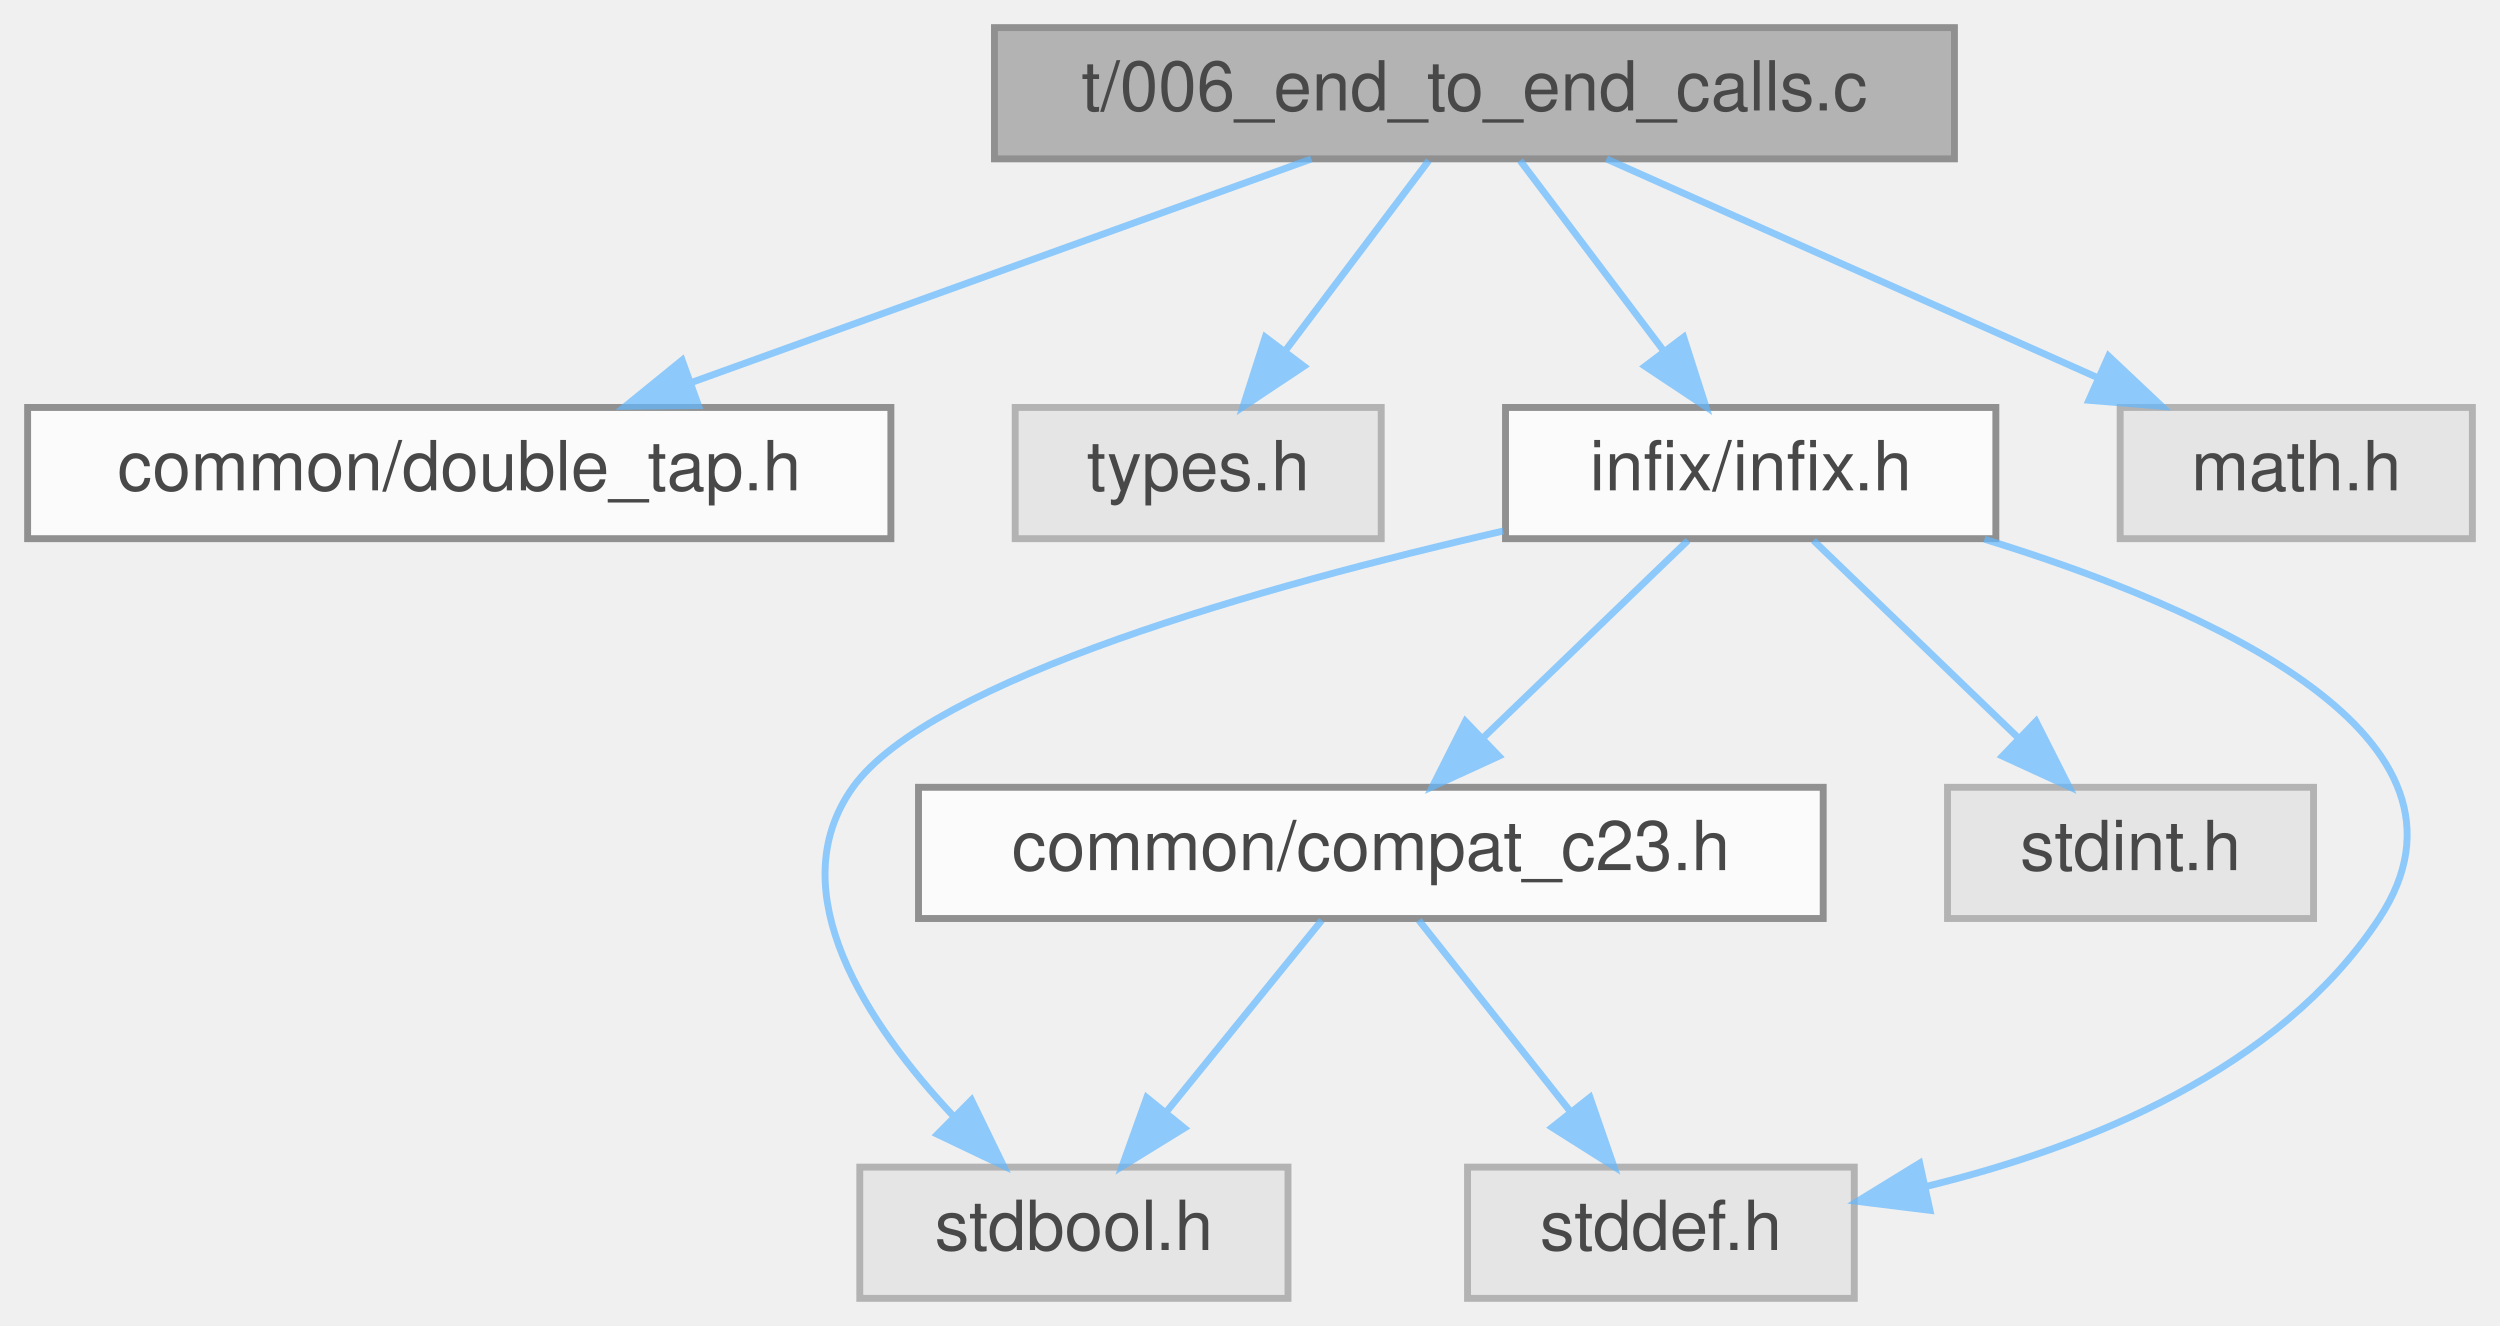
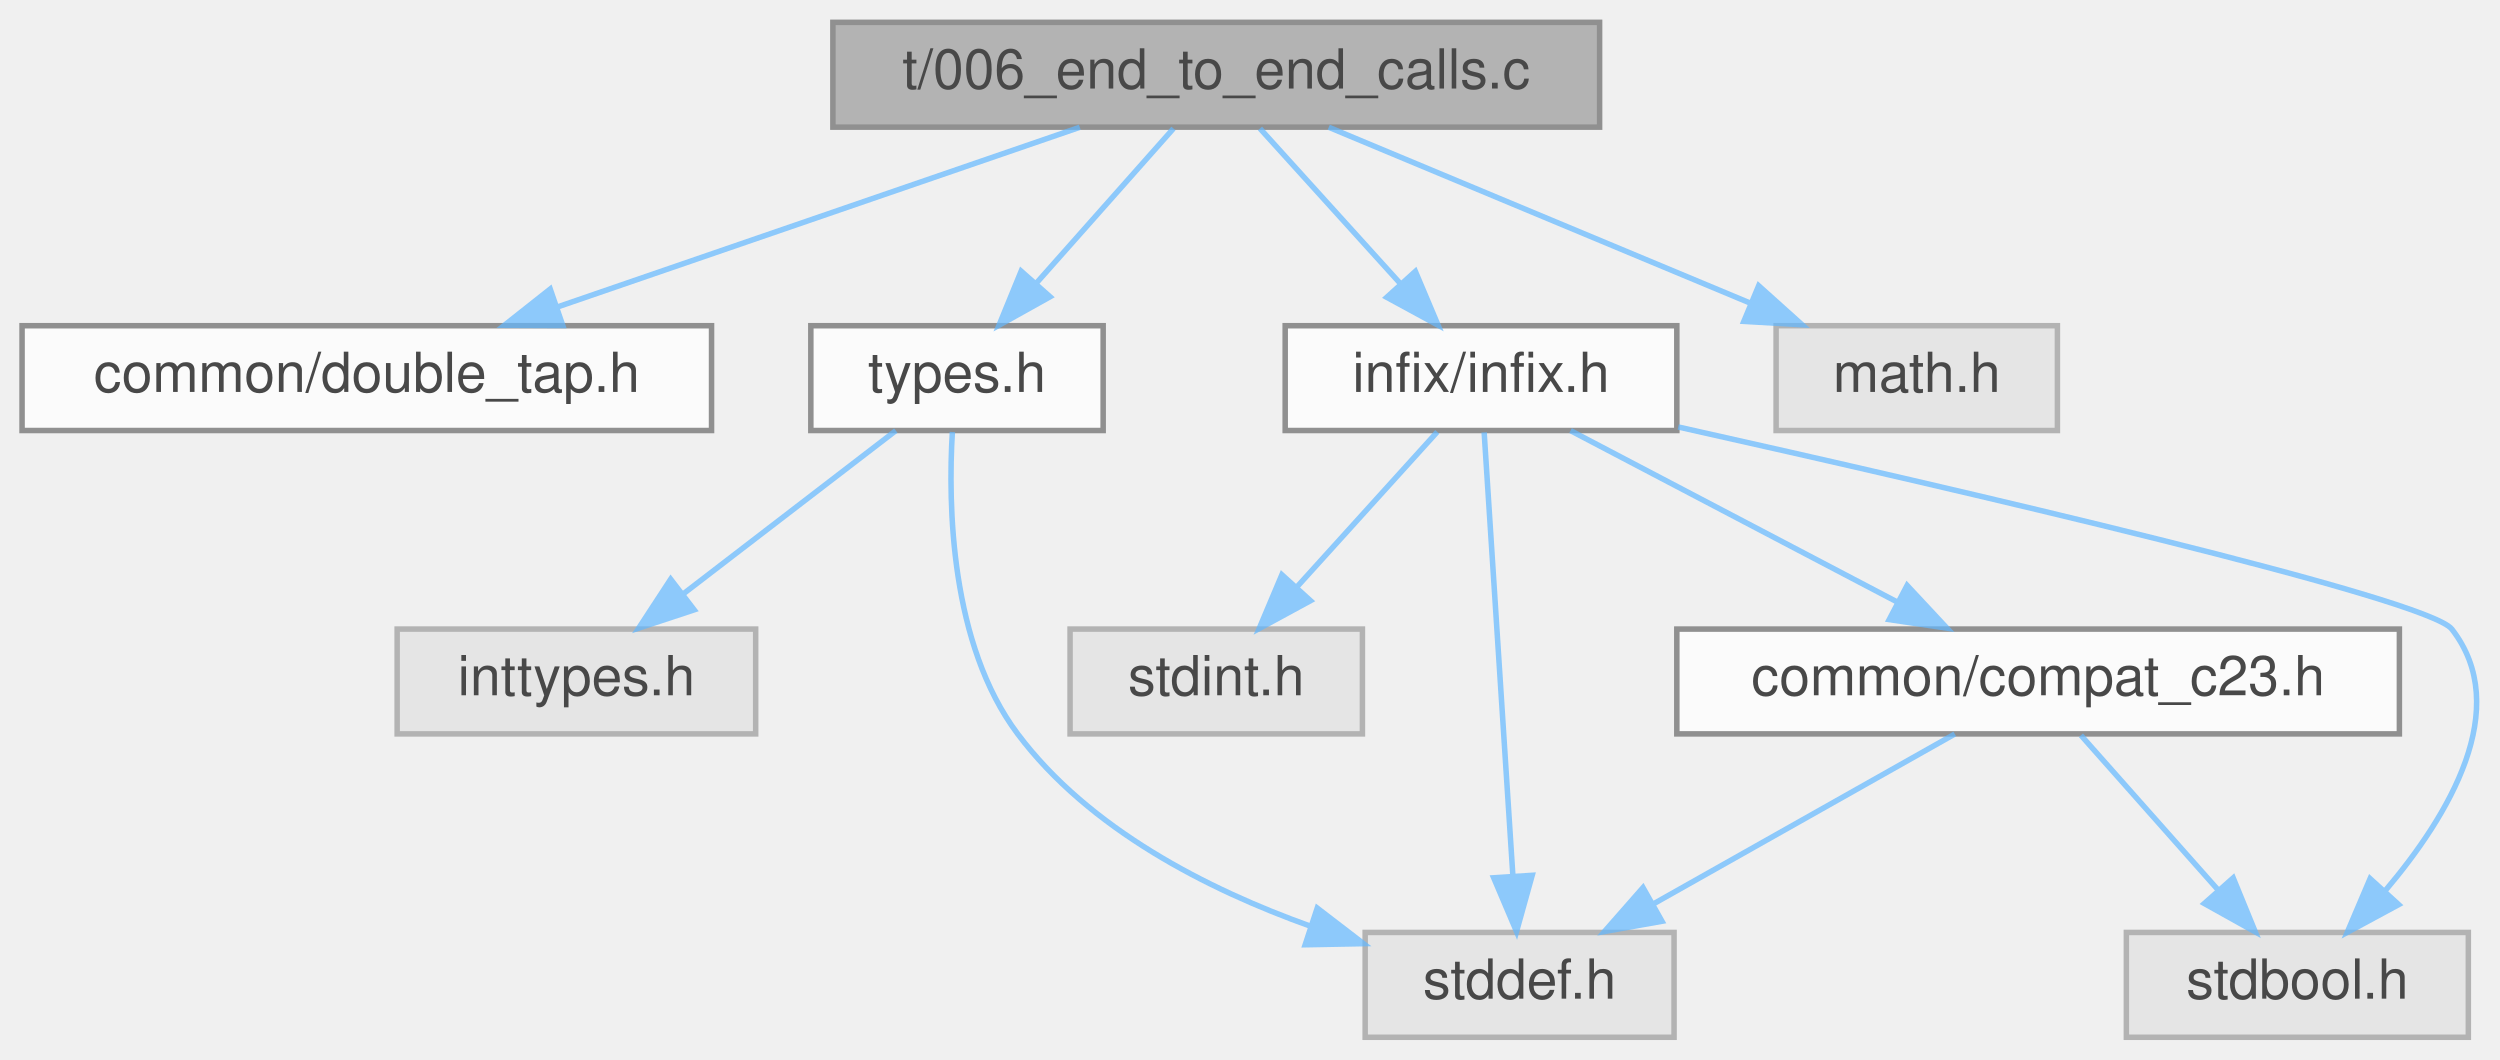
- <svg xmlns="http://www.w3.org/2000/svg" xmlns:xlink="http://www.w3.org/1999/xlink" width="362pt" height="192pt" viewBox="0.00 0.00 362.00 192.00">
+ <svg xmlns="http://www.w3.org/2000/svg" xmlns:xlink="http://www.w3.org/1999/xlink" width="453pt" height="192pt" viewBox="0.00 0.00 453.24 192.00">
  <svg id="main" version="1.1" xml:space="preserve">
    <style type="text/css">
.node, .edge {opacity: 0.7;}
.node.selected, .edge.selected {opacity: 1;}
.edge:hover path { stroke: red; }
.edge:hover polygon { stroke: red; fill: red; }
</style>
    <svg id="graph" class="graph">
      <g id="graph0" class="graph" transform="scale(1 1) rotate(0) translate(4 188)">
        <g id="Node000001" class="node">
          <g id="a_Node000001">
            <a xlink:title="End-to-end integration tests for the entire FFI call process.">
-               <polygon fill="#999999" stroke="#666666" points="279,-184 140,-184 140,-165 279,-165 279,-184" />
-               <text text-anchor="middle" x="209.5" y="-172" font-family="Helvetica,sans-Serif" font-size="10.00">t/006_end_to_end_calls.c</text>
+               <polygon fill="#999999" stroke="#666666" points="286,-184 147,-184 147,-165 286,-165 286,-184" />
+               <text text-anchor="middle" x="216.5" y="-172" font-family="Helvetica,sans-Serif" font-size="10.00">t/006_end_to_end_calls.c</text>
            </a>
          </g>
        </g>
        <g id="Node000002" class="node">
          <g id="a_Node000002">
            <a xlink:href="double__tap_8h.html" target="_top" xlink:title="A simple, header-only TAP14-compatible testing framework for C.">
              <polygon fill="white" stroke="#666666" points="125,-129 0,-129 0,-110 125,-110 125,-129" />
              <text text-anchor="middle" x="62.5" y="-117" font-family="Helvetica,sans-Serif" font-size="10.00">common/double_tap.h</text>
            </a>
          </g>
        </g>
        <g id="edge1_Node000001_Node000002" class="edge">
          <g id="a_edge1_Node000001_Node000002">
            <a xlink:title=" ">
-               <path fill="none" stroke="#63b8ff" d="M185.88,-164.98C161.6,-156.23 123.55,-142.51 96.13,-132.62" />
-               <polygon fill="#63b8ff" stroke="#63b8ff" points="97.14,-129.27 86.55,-129.17 94.77,-135.85 97.14,-129.27" />
+               <path fill="none" stroke="#63b8ff" d="M191.76,-164.98C166.13,-156.16 125.87,-142.31 97.09,-132.41" />
+               <polygon fill="#63b8ff" stroke="#63b8ff" points="98.03,-129.03 87.44,-129.08 95.75,-135.65 98.03,-129.03" />
            </a>
          </g>
        </g>
        <g id="Node000003" class="node">
          <g id="a_Node000003">
-             <a xlink:title=" ">
-               <polygon fill="#e0e0e0" stroke="#999999" points="196,-129 143,-129 143,-110 196,-110 196,-129" />
+             <a xlink:href="types_8h.html" target="_top" xlink:title="Defines common data structures used across the entire test suite.">
+               <polygon fill="white" stroke="#666666" points="196,-129 143,-129 143,-110 196,-110 196,-129" />
              <text text-anchor="middle" x="169.5" y="-117" font-family="Helvetica,sans-Serif" font-size="10.00">types.h</text>
            </a>
          </g>
        </g>
        <g id="edge2_Node000001_Node000003" class="edge">
          <g id="a_edge2_Node000001_Node000003">
            <a xlink:title=" ">
-               <path fill="none" stroke="#63b8ff" d="M202.89,-164.75C197.24,-157.26 188.96,-146.28 182.05,-137.13" />
-               <polygon fill="#63b8ff" stroke="#63b8ff" points="184.8,-134.96 175.98,-129.09 179.21,-139.18 184.8,-134.96" />
+               <path fill="none" stroke="#63b8ff" d="M208.74,-164.75C202.03,-157.18 192.16,-146.05 183.99,-136.84" />
+               <polygon fill="#63b8ff" stroke="#63b8ff" points="186.37,-134.25 177.12,-129.09 181.13,-138.89 186.37,-134.25" />
+             </a>
+           </g>
+         </g>
+         <g id="Node000006" class="node">
+           <g id="a_Node000006">
+             <a xlink:href="infix_8h.html" target="_top" xlink:title=" ">
+               <polygon fill="white" stroke="#666666" points="300,-129 229,-129 229,-110 300,-110 300,-129" />
+               <text text-anchor="middle" x="264.5" y="-117" font-family="Helvetica,sans-Serif" font-size="10.00">infix/infix.h</text>
+             </a>
+           </g>
+         </g>
+         <g id="edge5_Node000001_Node000006" class="edge">
+           <g id="a_edge5_Node000001_Node000006">
+             <a xlink:title=" ">
+               <path fill="none" stroke="#63b8ff" d="M224.43,-164.75C231.35,-157.11 241.57,-145.82 249.95,-136.56" />
+               <polygon fill="#63b8ff" stroke="#63b8ff" points="252.6,-138.85 256.72,-129.09 247.41,-134.15 252.6,-138.85" />
+             </a>
+           </g>
+         </g>
+         <g id="Node000010" class="node">
+           <g id="a_Node000010">
+             <a xlink:title=" ">
+               <polygon fill="#e0e0e0" stroke="#999999" points="369,-129 318,-129 318,-110 369,-110 369,-129" />
+               <text text-anchor="middle" x="343.5" y="-117" font-family="Helvetica,sans-Serif" font-size="10.00">math.h</text>
+             </a>
+           </g>
+         </g>
+         <g id="edge12_Node000001_Node000010" class="edge">
+           <g id="a_edge12_Node000001_Node000010">
+             <a xlink:title=" ">
+               <path fill="none" stroke="#63b8ff" d="M236.9,-164.98C257.52,-156.38 289.61,-142.99 313.19,-133.15" />
+               <polygon fill="#63b8ff" stroke="#63b8ff" points="314.84,-136.25 322.72,-129.17 312.15,-129.79 314.84,-136.25" />
            </a>
          </g>
        </g>
        <g id="Node000004" class="node">
          <g id="a_Node000004">
-             <a xlink:href="infix_8h.html" target="_top" xlink:title=" ">
-               <polygon fill="white" stroke="#666666" points="285,-129 214,-129 214,-110 285,-110 285,-129" />
-               <text text-anchor="middle" x="249.5" y="-117" font-family="Helvetica,sans-Serif" font-size="10.00">infix/infix.h</text>
+             <a xlink:title=" ">
+               <polygon fill="#e0e0e0" stroke="#999999" points="133,-74 68,-74 68,-55 133,-55 133,-74" />
+               <text text-anchor="middle" x="100.5" y="-62" font-family="Helvetica,sans-Serif" font-size="10.00">inttypes.h</text>
            </a>
          </g>
        </g>
-         <g id="edge3_Node000001_Node000004" class="edge">
-           <g id="a_edge3_Node000001_Node000004">
+         <g id="edge3_Node000003_Node000004" class="edge">
+           <g id="a_edge3_Node000003_Node000004">
            <a xlink:title=" ">
-               <path fill="none" stroke="#63b8ff" d="M216.11,-164.75C221.76,-157.26 230.04,-146.28 236.95,-137.13" />
-               <polygon fill="#63b8ff" stroke="#63b8ff" points="239.79,-139.18 243.02,-129.09 234.2,-134.96 239.79,-139.18" />
-             </a>
-           </g>
-         </g>
-         <g id="Node000009" class="node">
-           <g id="a_Node000009">
-             <a xlink:title=" ">
-               <polygon fill="#e0e0e0" stroke="#999999" points="354,-129 303,-129 303,-110 354,-110 354,-129" />
-               <text text-anchor="middle" x="328.5" y="-117" font-family="Helvetica,sans-Serif" font-size="10.00">math.h</text>
-             </a>
-           </g>
-         </g>
-         <g id="edge10_Node000001_Node000009" class="edge">
-           <g id="a_edge10_Node000001_Node000009">
-             <a xlink:title=" ">
-               <path fill="none" stroke="#63b8ff" d="M228.62,-164.98C247.85,-156.42 277.73,-143.11 299.81,-133.28" />
-               <polygon fill="#63b8ff" stroke="#63b8ff" points="301.32,-136.44 309.03,-129.17 298.47,-130.04 301.32,-136.44" />
+               <path fill="none" stroke="#63b8ff" d="M158.41,-109.98C148.01,-102 132.24,-89.88 119.78,-80.31" />
+               <polygon fill="#63b8ff" stroke="#63b8ff" points="121.85,-77.49 111.79,-74.17 117.59,-83.04 121.85,-77.49" />
            </a>
          </g>
        </g>
        <g id="Node000005" class="node">
          <g id="a_Node000005">
            <a xlink:title=" ">
-               <polygon fill="#e0e0e0" stroke="#999999" points="182.5,-19 120.5,-19 120.5,0 182.5,0 182.5,-19" />
-               <text text-anchor="middle" x="151.5" y="-7" font-family="Helvetica,sans-Serif" font-size="10.00">stdbool.h</text>
+               <polygon fill="#e0e0e0" stroke="#999999" points="299.5,-19 243.5,-19 243.5,0 299.5,0 299.5,-19" />
+               <text text-anchor="middle" x="271.5" y="-7" font-family="Helvetica,sans-Serif" font-size="10.00">stddef.h</text>
            </a>
          </g>
        </g>
-         <g id="edge4_Node000004_Node000005" class="edge">
-           <g id="a_edge4_Node000004_Node000005">
+         <g id="edge4_Node000003_Node000005" class="edge">
+           <g id="a_edge4_Node000003_Node000005">
            <a xlink:title=" ">
-               <path fill="none" stroke="#63b8ff" d="M213.69,-111.12C179.2,-103.2 130.67,-89.62 119.5,-74 108.7,-58.89 121.65,-39.6 134.16,-26.27" />
-               <polygon fill="#63b8ff" stroke="#63b8ff" points="136.67,-28.72 141.3,-19.19 131.74,-23.75 136.67,-28.72" />
+               <path fill="none" stroke="#63b8ff" d="M168.66,-109.73C167.87,-96.51 168.28,-71.29 180.5,-55 193.44,-37.75 214.87,-26.82 233.68,-20.1" />
+               <polygon fill="#63b8ff" stroke="#63b8ff" points="234.81,-23.42 243.21,-16.97 232.62,-16.77 234.81,-23.42" />
            </a>
          </g>
        </g>
-         <g id="Node000006" class="node">
-           <g id="a_Node000006">
+         <g id="edge7_Node000006_Node000005" class="edge">
+           <g id="a_edge7_Node000006_Node000005">
            <a xlink:title=" ">
-               <polygon fill="#e0e0e0" stroke="#999999" points="264.5,-19 208.5,-19 208.5,0 264.5,0 264.5,-19" />
-               <text text-anchor="middle" x="236.5" y="-7" font-family="Helvetica,sans-Serif" font-size="10.00">stddef.h</text>
-             </a>
-           </g>
-         </g>
-         <g id="edge5_Node000004_Node000006" class="edge">
-           <g id="a_edge5_Node000004_Node000006">
-             <a xlink:title=" ">
-               <path fill="none" stroke="#63b8ff" d="M283.35,-109.92C315.92,-99.9 357.85,-81.29 340.5,-55 325.99,-33.01 298.13,-21.85 274.89,-16.2" />
-               <polygon fill="#63b8ff" stroke="#63b8ff" points="275.46,-12.74 264.94,-14.04 273.97,-19.58 275.46,-12.74" />
+               <path fill="none" stroke="#63b8ff" d="M265.07,-109.66C266.21,-92.17 268.76,-52.8 270.28,-29.27" />
+               <polygon fill="#63b8ff" stroke="#63b8ff" points="273.78,-29.36 270.94,-19.16 266.8,-28.91 273.78,-29.36" />
            </a>
          </g>
        </g>
        <g id="Node000007" class="node">
          <g id="a_Node000007">
            <a xlink:title=" ">
-               <polygon fill="#e0e0e0" stroke="#999999" points="331,-74 278,-74 278,-55 331,-55 331,-74" />
-               <text text-anchor="middle" x="304.5" y="-62" font-family="Helvetica,sans-Serif" font-size="10.00">stdint.h</text>
+               <polygon fill="#e0e0e0" stroke="#999999" points="443.5,-19 381.5,-19 381.5,0 443.5,0 443.5,-19" />
+               <text text-anchor="middle" x="412.5" y="-7" font-family="Helvetica,sans-Serif" font-size="10.00">stdbool.h</text>
            </a>
          </g>
        </g>
-         <g id="edge6_Node000004_Node000007" class="edge">
-           <g id="a_edge6_Node000004_Node000007">
+         <g id="edge6_Node000006_Node000007" class="edge">
+           <g id="a_edge6_Node000006_Node000007">
            <a xlink:title=" ">
-               <path fill="none" stroke="#63b8ff" d="M258.58,-109.75C266.59,-102.03 278.46,-90.6 288.12,-81.28" />
-               <polygon fill="#63b8ff" stroke="#63b8ff" points="290.81,-83.55 295.59,-74.09 285.96,-78.51 290.81,-83.55" />
+               <path fill="none" stroke="#63b8ff" d="M300.26,-110.64C350.43,-99.43 436.13,-79.61 440.5,-74 451.66,-59.67 439.97,-40.2 428.47,-26.62" />
+               <polygon fill="#63b8ff" stroke="#63b8ff" points="430.87,-24.05 421.54,-19.01 425.69,-28.76 430.87,-24.05" />
            </a>
          </g>
        </g>
        <g id="Node000008" class="node">
          <g id="a_Node000008">
-             <a xlink:href="compat__c23_8h.html" target="_top" xlink:title="Provides compatibility shims for C23 features in a C17/C11 project.">
-               <polygon fill="white" stroke="#666666" points="260,-74 129,-74 129,-55 260,-55 260,-74" />
-               <text text-anchor="middle" x="194.5" y="-62" font-family="Helvetica,sans-Serif" font-size="10.00">common/compat_c23.h</text>
+             <a xlink:title=" ">
+               <polygon fill="#e0e0e0" stroke="#999999" points="243,-74 190,-74 190,-55 243,-55 243,-74" />
+               <text text-anchor="middle" x="216.5" y="-62" font-family="Helvetica,sans-Serif" font-size="10.00">stdint.h</text>
            </a>
          </g>
        </g>
-         <g id="edge7_Node000004_Node000008" class="edge">
-           <g id="a_edge7_Node000004_Node000008">
+         <g id="edge8_Node000006_Node000008" class="edge">
+           <g id="a_edge8_Node000006_Node000008">
            <a xlink:title=" ">
-               <path fill="none" stroke="#63b8ff" d="M240.42,-109.75C232.41,-102.03 220.54,-90.6 210.88,-81.28" />
-               <polygon fill="#63b8ff" stroke="#63b8ff" points="213.04,-78.51 203.41,-74.09 208.19,-83.55 213.04,-78.51" />
+               <path fill="none" stroke="#63b8ff" d="M256.57,-109.75C249.65,-102.11 239.43,-90.82 231.05,-81.56" />
+               <polygon fill="#63b8ff" stroke="#63b8ff" points="233.59,-79.15 224.28,-74.09 228.4,-83.85 233.59,-79.15" />
            </a>
          </g>
        </g>
-         <g id="edge8_Node000008_Node000005" class="edge">
-           <g id="a_edge8_Node000008_Node000005">
-             <a xlink:title=" ">
-               <path fill="none" stroke="#63b8ff" d="M187.4,-54.75C181.33,-47.26 172.41,-36.28 164.99,-27.13" />
-               <polygon fill="#63b8ff" stroke="#63b8ff" points="167.49,-24.65 158.47,-19.09 162.05,-29.06 167.49,-24.65" />
+         <g id="Node000009" class="node">
+           <g id="a_Node000009">
+             <a xlink:href="compat__c23_8h.html" target="_top" xlink:title="Provides compatibility shims for C23 features in a C17/C11 project.">
+               <polygon fill="white" stroke="#666666" points="431,-74 300,-74 300,-55 431,-55 431,-74" />
+               <text text-anchor="middle" x="365.5" y="-62" font-family="Helvetica,sans-Serif" font-size="10.00">common/compat_c23.h</text>
            </a>
          </g>
        </g>
-         <g id="edge9_Node000008_Node000006" class="edge">
-           <g id="a_edge9_Node000008_Node000006">
+         <g id="edge9_Node000006_Node000009" class="edge">
+           <g id="a_edge9_Node000006_Node000009">
            <a xlink:title=" ">
-               <path fill="none" stroke="#63b8ff" d="M201.44,-54.75C207.37,-47.26 216.07,-36.28 223.32,-27.13" />
-               <polygon fill="#63b8ff" stroke="#63b8ff" points="226.23,-29.1 229.69,-19.09 220.74,-24.75 226.23,-29.1" />
+               <path fill="none" stroke="#63b8ff" d="M280.73,-109.98C296.68,-101.61 321.28,-88.7 339.88,-78.95" />
+               <polygon fill="#63b8ff" stroke="#63b8ff" points="341.75,-81.92 348.98,-74.17 338.5,-75.72 341.75,-81.92" />
+             </a>
+           </g>
+         </g>
+         <g id="edge11_Node000009_Node000005" class="edge">
+           <g id="a_edge11_Node000009_Node000005">
+             <a xlink:title=" ">
+               <path fill="none" stroke="#63b8ff" d="M350.4,-54.98C335.68,-46.69 313.08,-33.94 295.83,-24.22" />
+               <polygon fill="#63b8ff" stroke="#63b8ff" points="297.31,-21.03 286.88,-19.17 293.87,-27.13 297.31,-21.03" />
+             </a>
+           </g>
+         </g>
+         <g id="edge10_Node000009_Node000007" class="edge">
+           <g id="a_edge10_Node000009_Node000007">
+             <a xlink:title=" ">
+               <path fill="none" stroke="#63b8ff" d="M373.26,-54.75C379.97,-47.18 389.84,-36.05 398.01,-26.84" />
+               <polygon fill="#63b8ff" stroke="#63b8ff" points="400.87,-28.89 404.88,-19.09 395.63,-24.25 400.87,-28.89" />
            </a>
          </g>
        </g>
      </g>
    </svg>
  </svg>
  <style type="text/css">

[data-mouse-over-selected='false'] { opacity: 0.7; }
[data-mouse-over-selected='true']  { opacity: 1.0; }

</style>
</svg>
